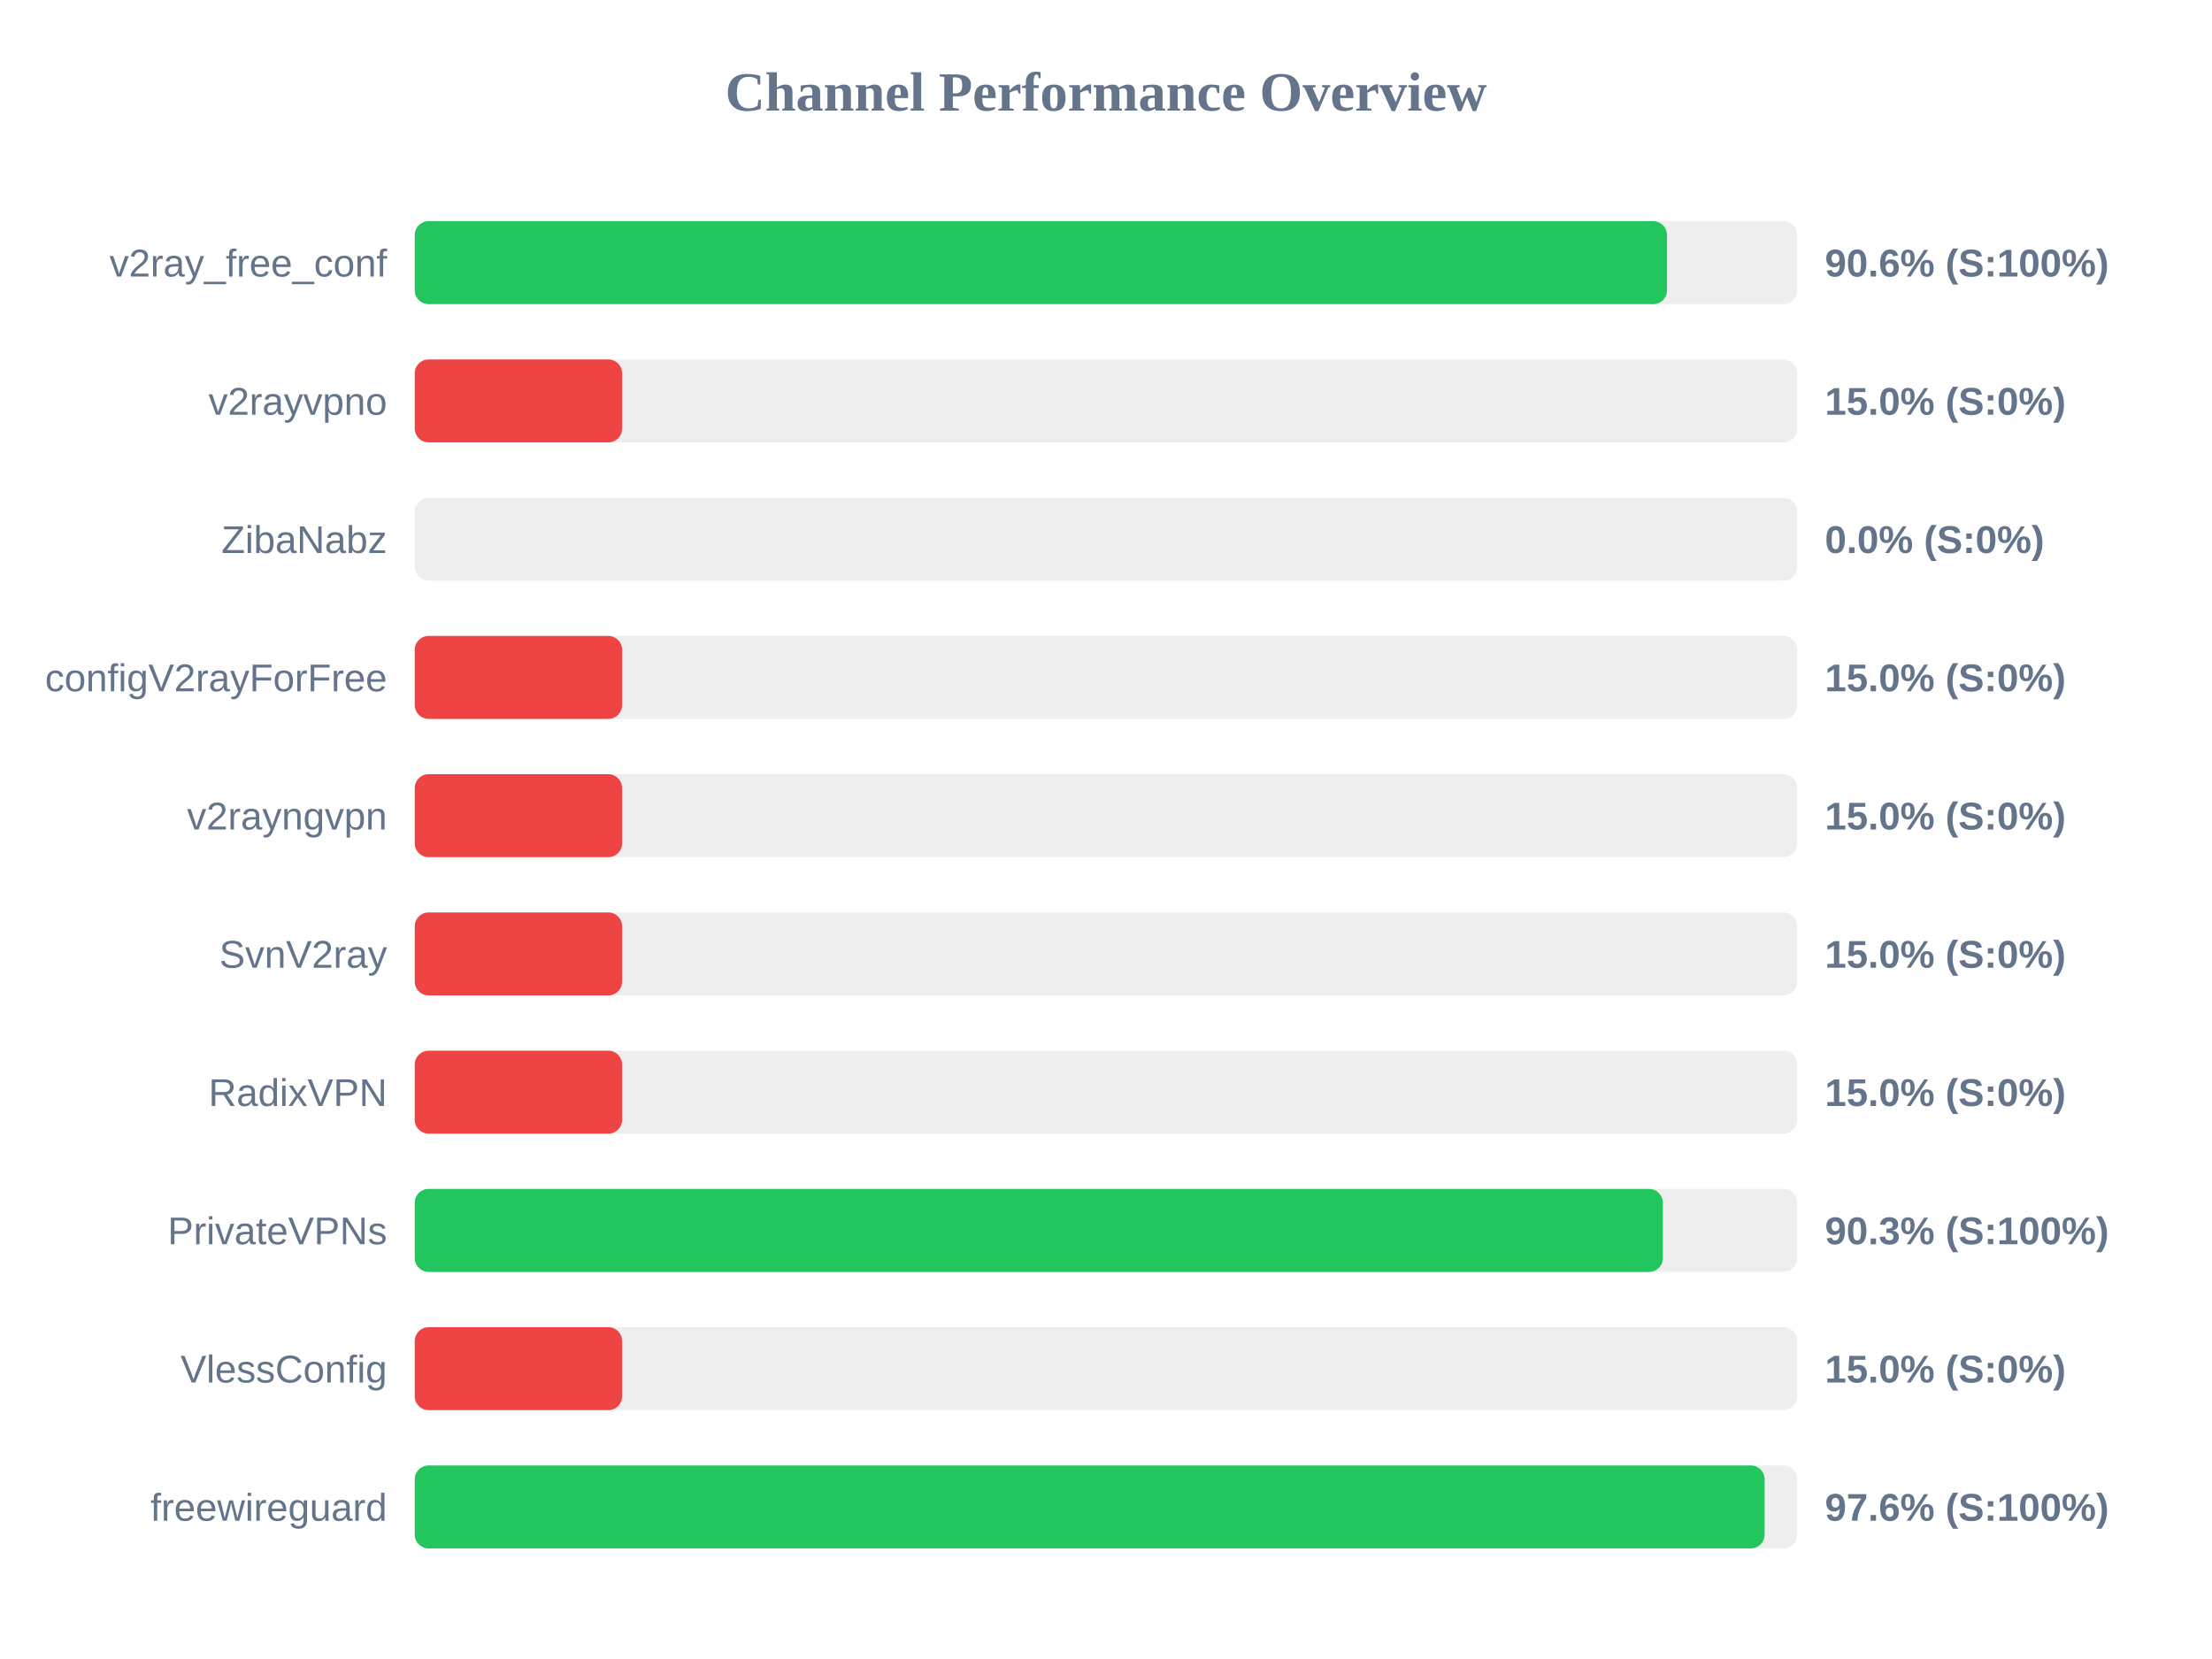
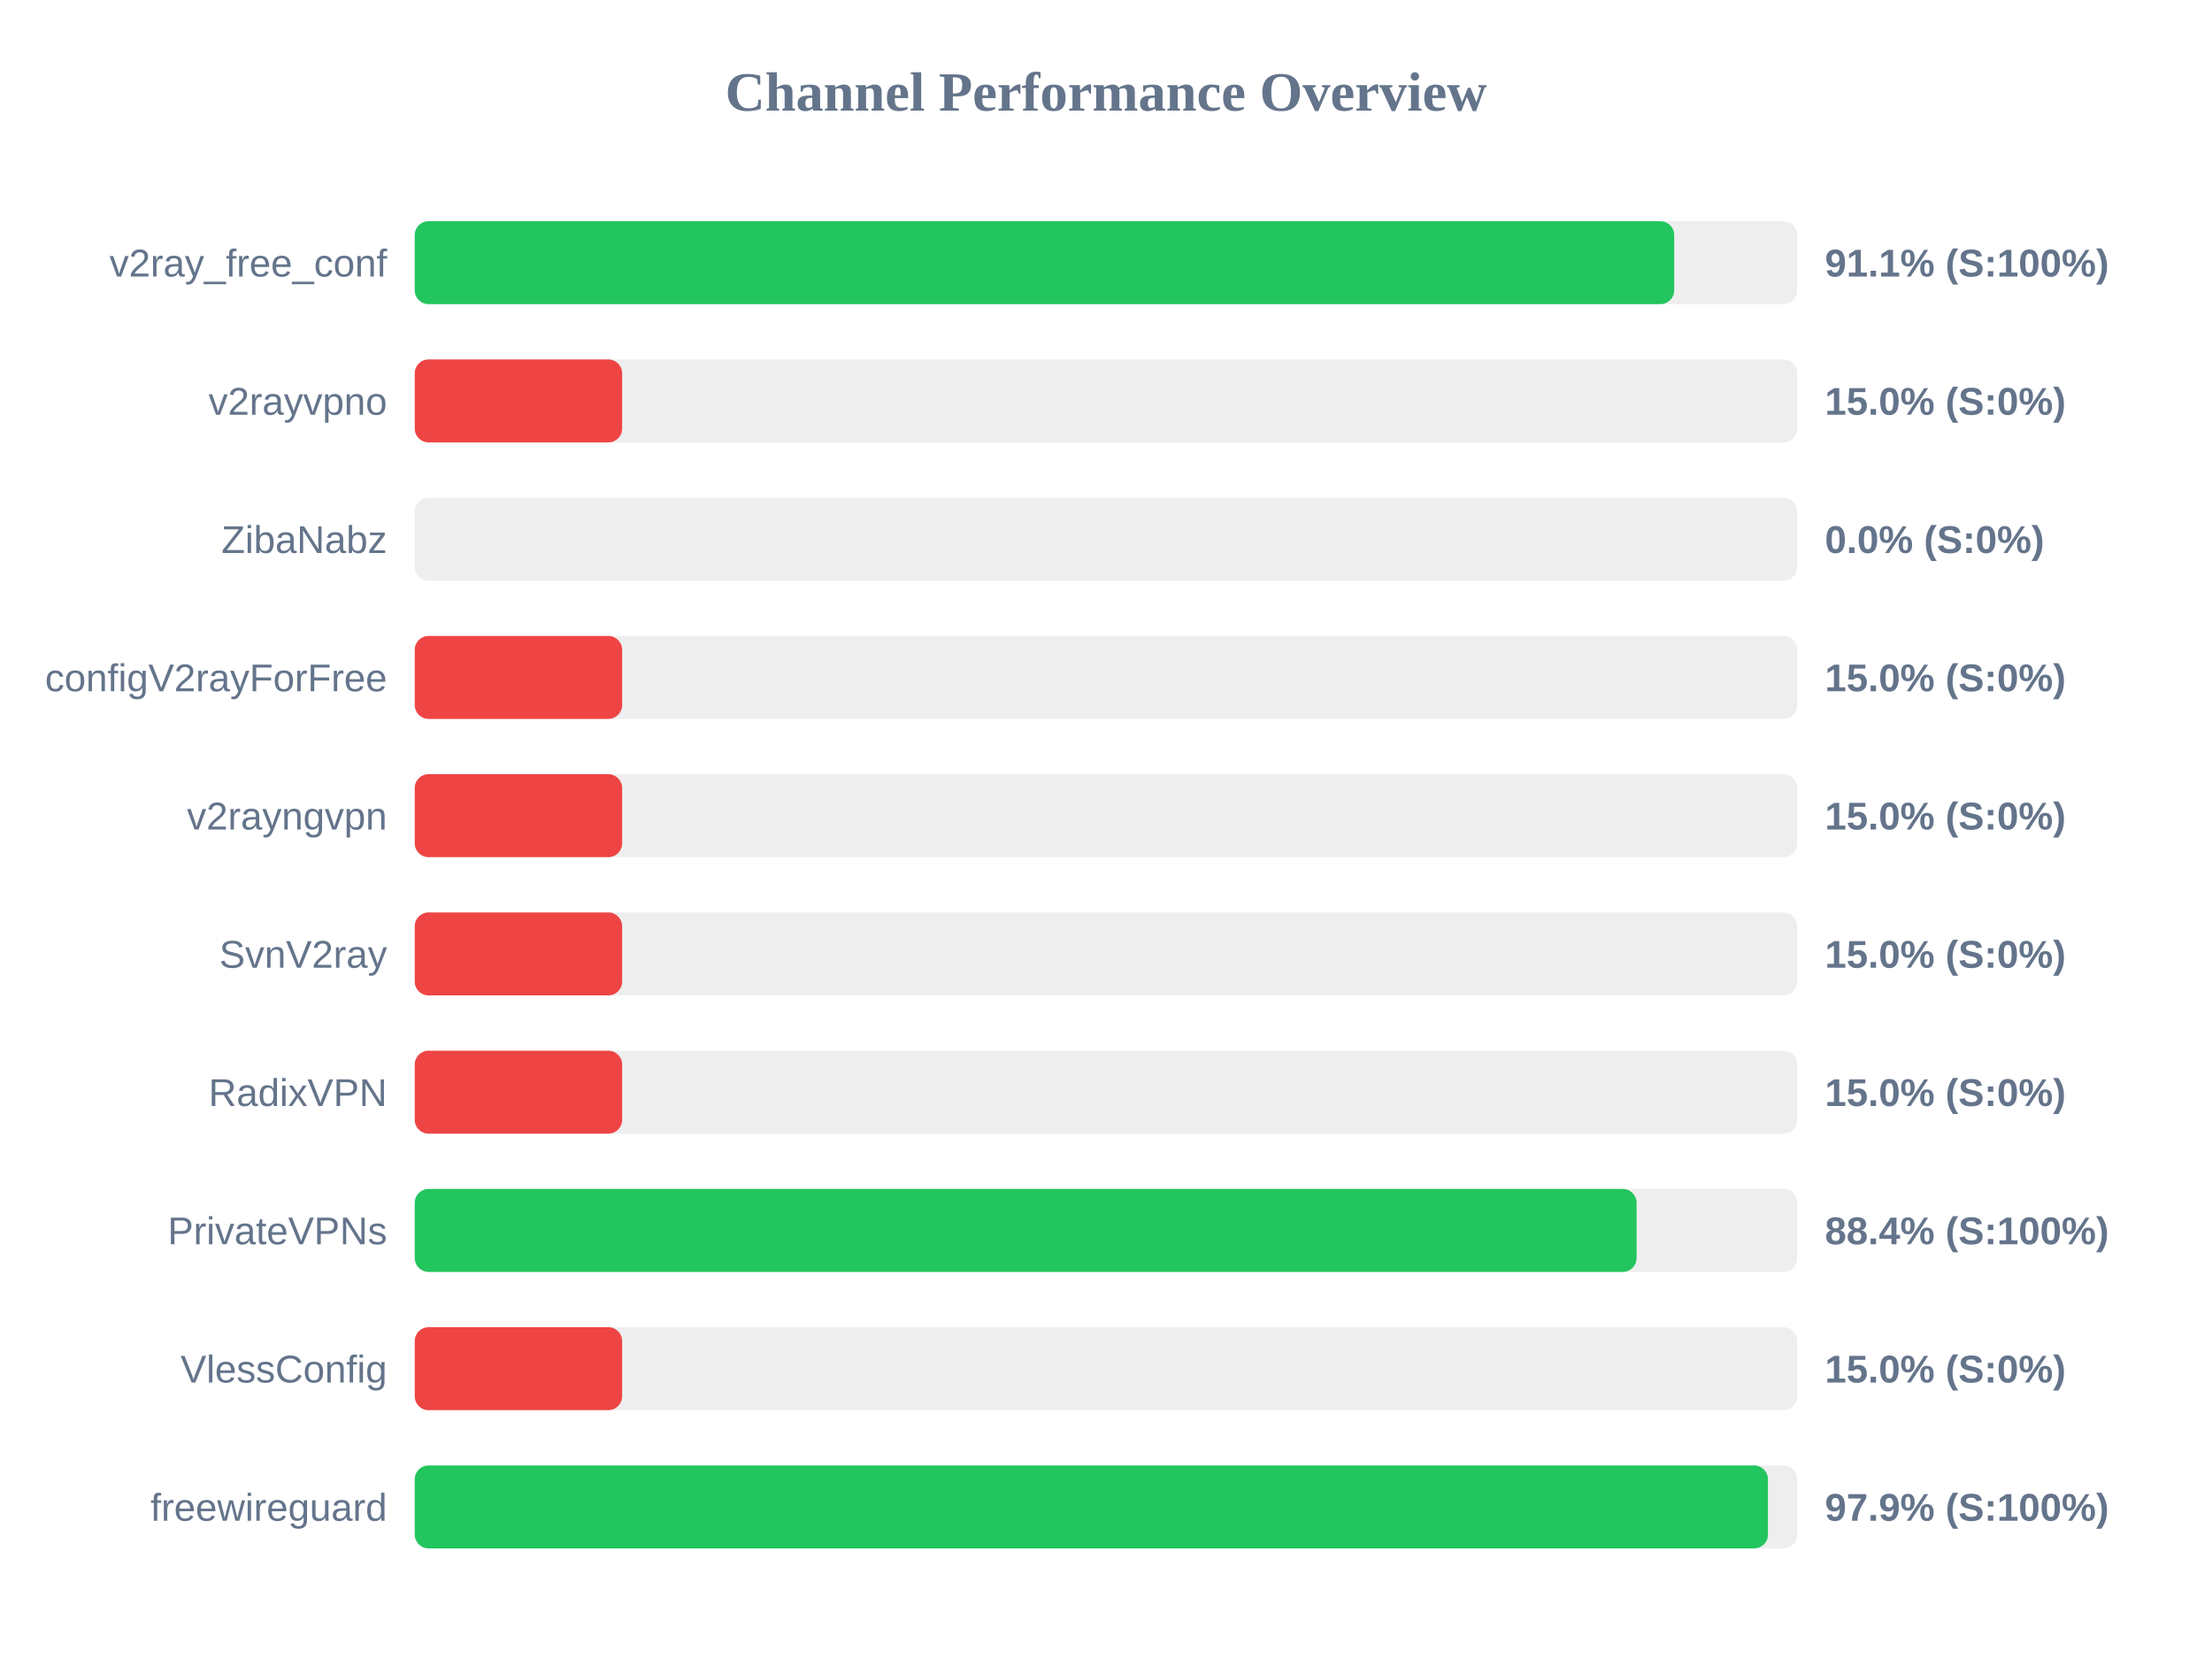
<svg xmlns="http://www.w3.org/2000/svg" width="800" height="600" version="1.1">
  <style>
        .row { font: 14px Arial; fill: #64748b; }
        .score { font: bold 14px Arial; fill: #64748b; }
    </style>
  <text x="400" y="40" text-anchor="middle" font-size="20px" font-weight="bold" fill="#64748b">Channel Performance Overview</text>
  <rect x="150" y="80" width="500" height="30" fill="#eee" rx="5" />
-   <rect x="150" y="80" width="452.9" height="30" fill="#22c55e" rx="5" />
+   <rect x="150" y="80" width="455.5" height="30" fill="#22c55e" rx="5" />
  <text x="140" y="100" text-anchor="end" class="row">v2ray_free_conf</text>
-   <text x="660" y="100" text-anchor="start" class="score">90.6% (S:100%)</text>
+   <text x="660" y="100" text-anchor="start" class="score">91.1% (S:100%)</text>
  <rect x="150" y="130" width="500" height="30" fill="#eee" rx="5" />
  <rect x="150" y="130" width="75.0" height="30" fill="#ef4444" rx="5" />
  <text x="140" y="150" text-anchor="end" class="row">v2rayvpno</text>
  <text x="660" y="150" text-anchor="start" class="score">15.0% (S:0%)</text>
  <rect x="150" y="180" width="500" height="30" fill="#eee" rx="5" />
  <rect x="150" y="180" width="0.0" height="30" fill="#ef4444" rx="5" />
  <text x="140" y="200" text-anchor="end" class="row">ZibaNabz</text>
  <text x="660" y="200" text-anchor="start" class="score">0.0% (S:0%)</text>
  <rect x="150" y="230" width="500" height="30" fill="#eee" rx="5" />
  <rect x="150" y="230" width="75.0" height="30" fill="#ef4444" rx="5" />
  <text x="140" y="250" text-anchor="end" class="row">configV2rayForFree</text>
  <text x="660" y="250" text-anchor="start" class="score">15.0% (S:0%)</text>
  <rect x="150" y="280" width="500" height="30" fill="#eee" rx="5" />
  <rect x="150" y="280" width="75.0" height="30" fill="#ef4444" rx="5" />
  <text x="140" y="300" text-anchor="end" class="row">v2rayngvpn</text>
  <text x="660" y="300" text-anchor="start" class="score">15.0% (S:0%)</text>
  <rect x="150" y="330" width="500" height="30" fill="#eee" rx="5" />
  <rect x="150" y="330" width="75.0" height="30" fill="#ef4444" rx="5" />
  <text x="140" y="350" text-anchor="end" class="row">SvnV2ray</text>
  <text x="660" y="350" text-anchor="start" class="score">15.0% (S:0%)</text>
  <rect x="150" y="380" width="500" height="30" fill="#eee" rx="5" />
  <rect x="150" y="380" width="75.0" height="30" fill="#ef4444" rx="5" />
  <text x="140" y="400" text-anchor="end" class="row">RadixVPN</text>
  <text x="660" y="400" text-anchor="start" class="score">15.0% (S:0%)</text>
  <rect x="150" y="430" width="500" height="30" fill="#eee" rx="5" />
-   <rect x="150" y="430" width="451.4" height="30" fill="#22c55e" rx="5" />
+   <rect x="150" y="430" width="441.9" height="30" fill="#22c55e" rx="5" />
  <text x="140" y="450" text-anchor="end" class="row">PrivateVPNs</text>
-   <text x="660" y="450" text-anchor="start" class="score">90.3% (S:100%)</text>
+   <text x="660" y="450" text-anchor="start" class="score">88.4% (S:100%)</text>
  <rect x="150" y="480" width="500" height="30" fill="#eee" rx="5" />
  <rect x="150" y="480" width="75.0" height="30" fill="#ef4444" rx="5" />
  <text x="140" y="500" text-anchor="end" class="row">VlessConfig</text>
  <text x="660" y="500" text-anchor="start" class="score">15.0% (S:0%)</text>
  <rect x="150" y="530" width="500" height="30" fill="#eee" rx="5" />
-   <rect x="150" y="530" width="488.2" height="30" fill="#22c55e" rx="5" />
+   <rect x="150" y="530" width="489.4" height="30" fill="#22c55e" rx="5" />
  <text x="140" y="550" text-anchor="end" class="row">freewireguard</text>
-   <text x="660" y="550" text-anchor="start" class="score">97.6% (S:100%)</text>
+   <text x="660" y="550" text-anchor="start" class="score">97.9% (S:100%)</text>
</svg>
